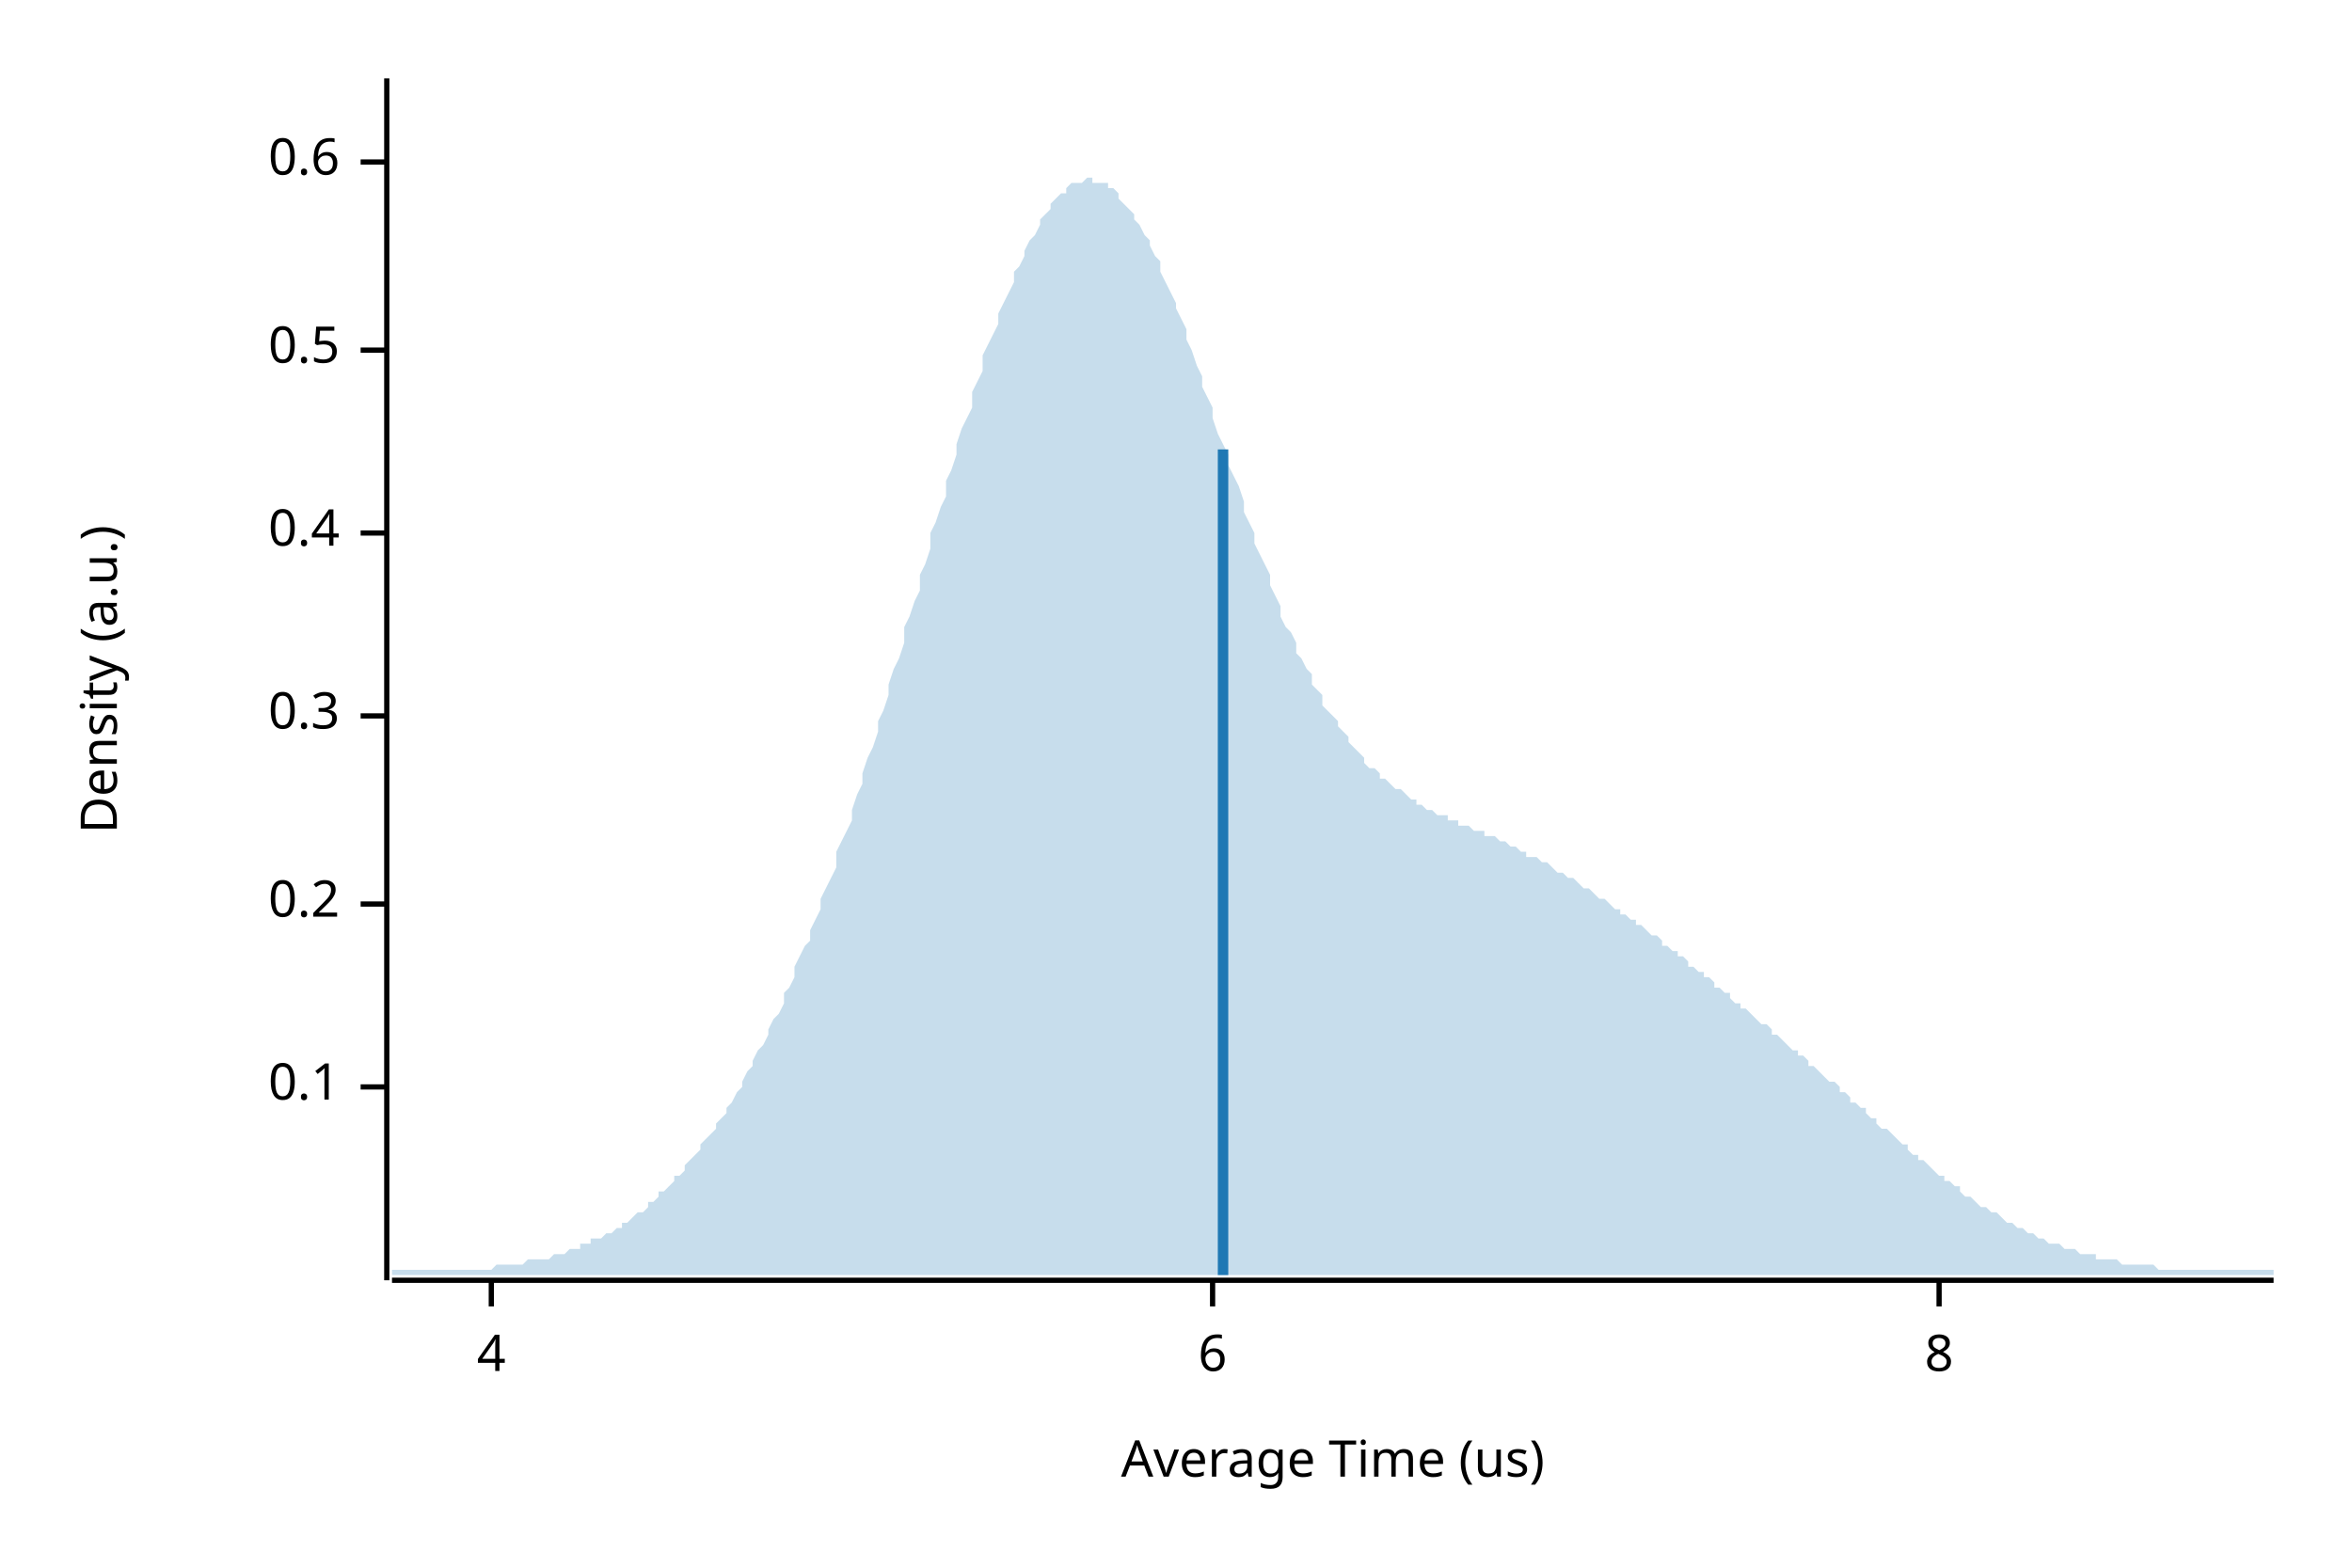
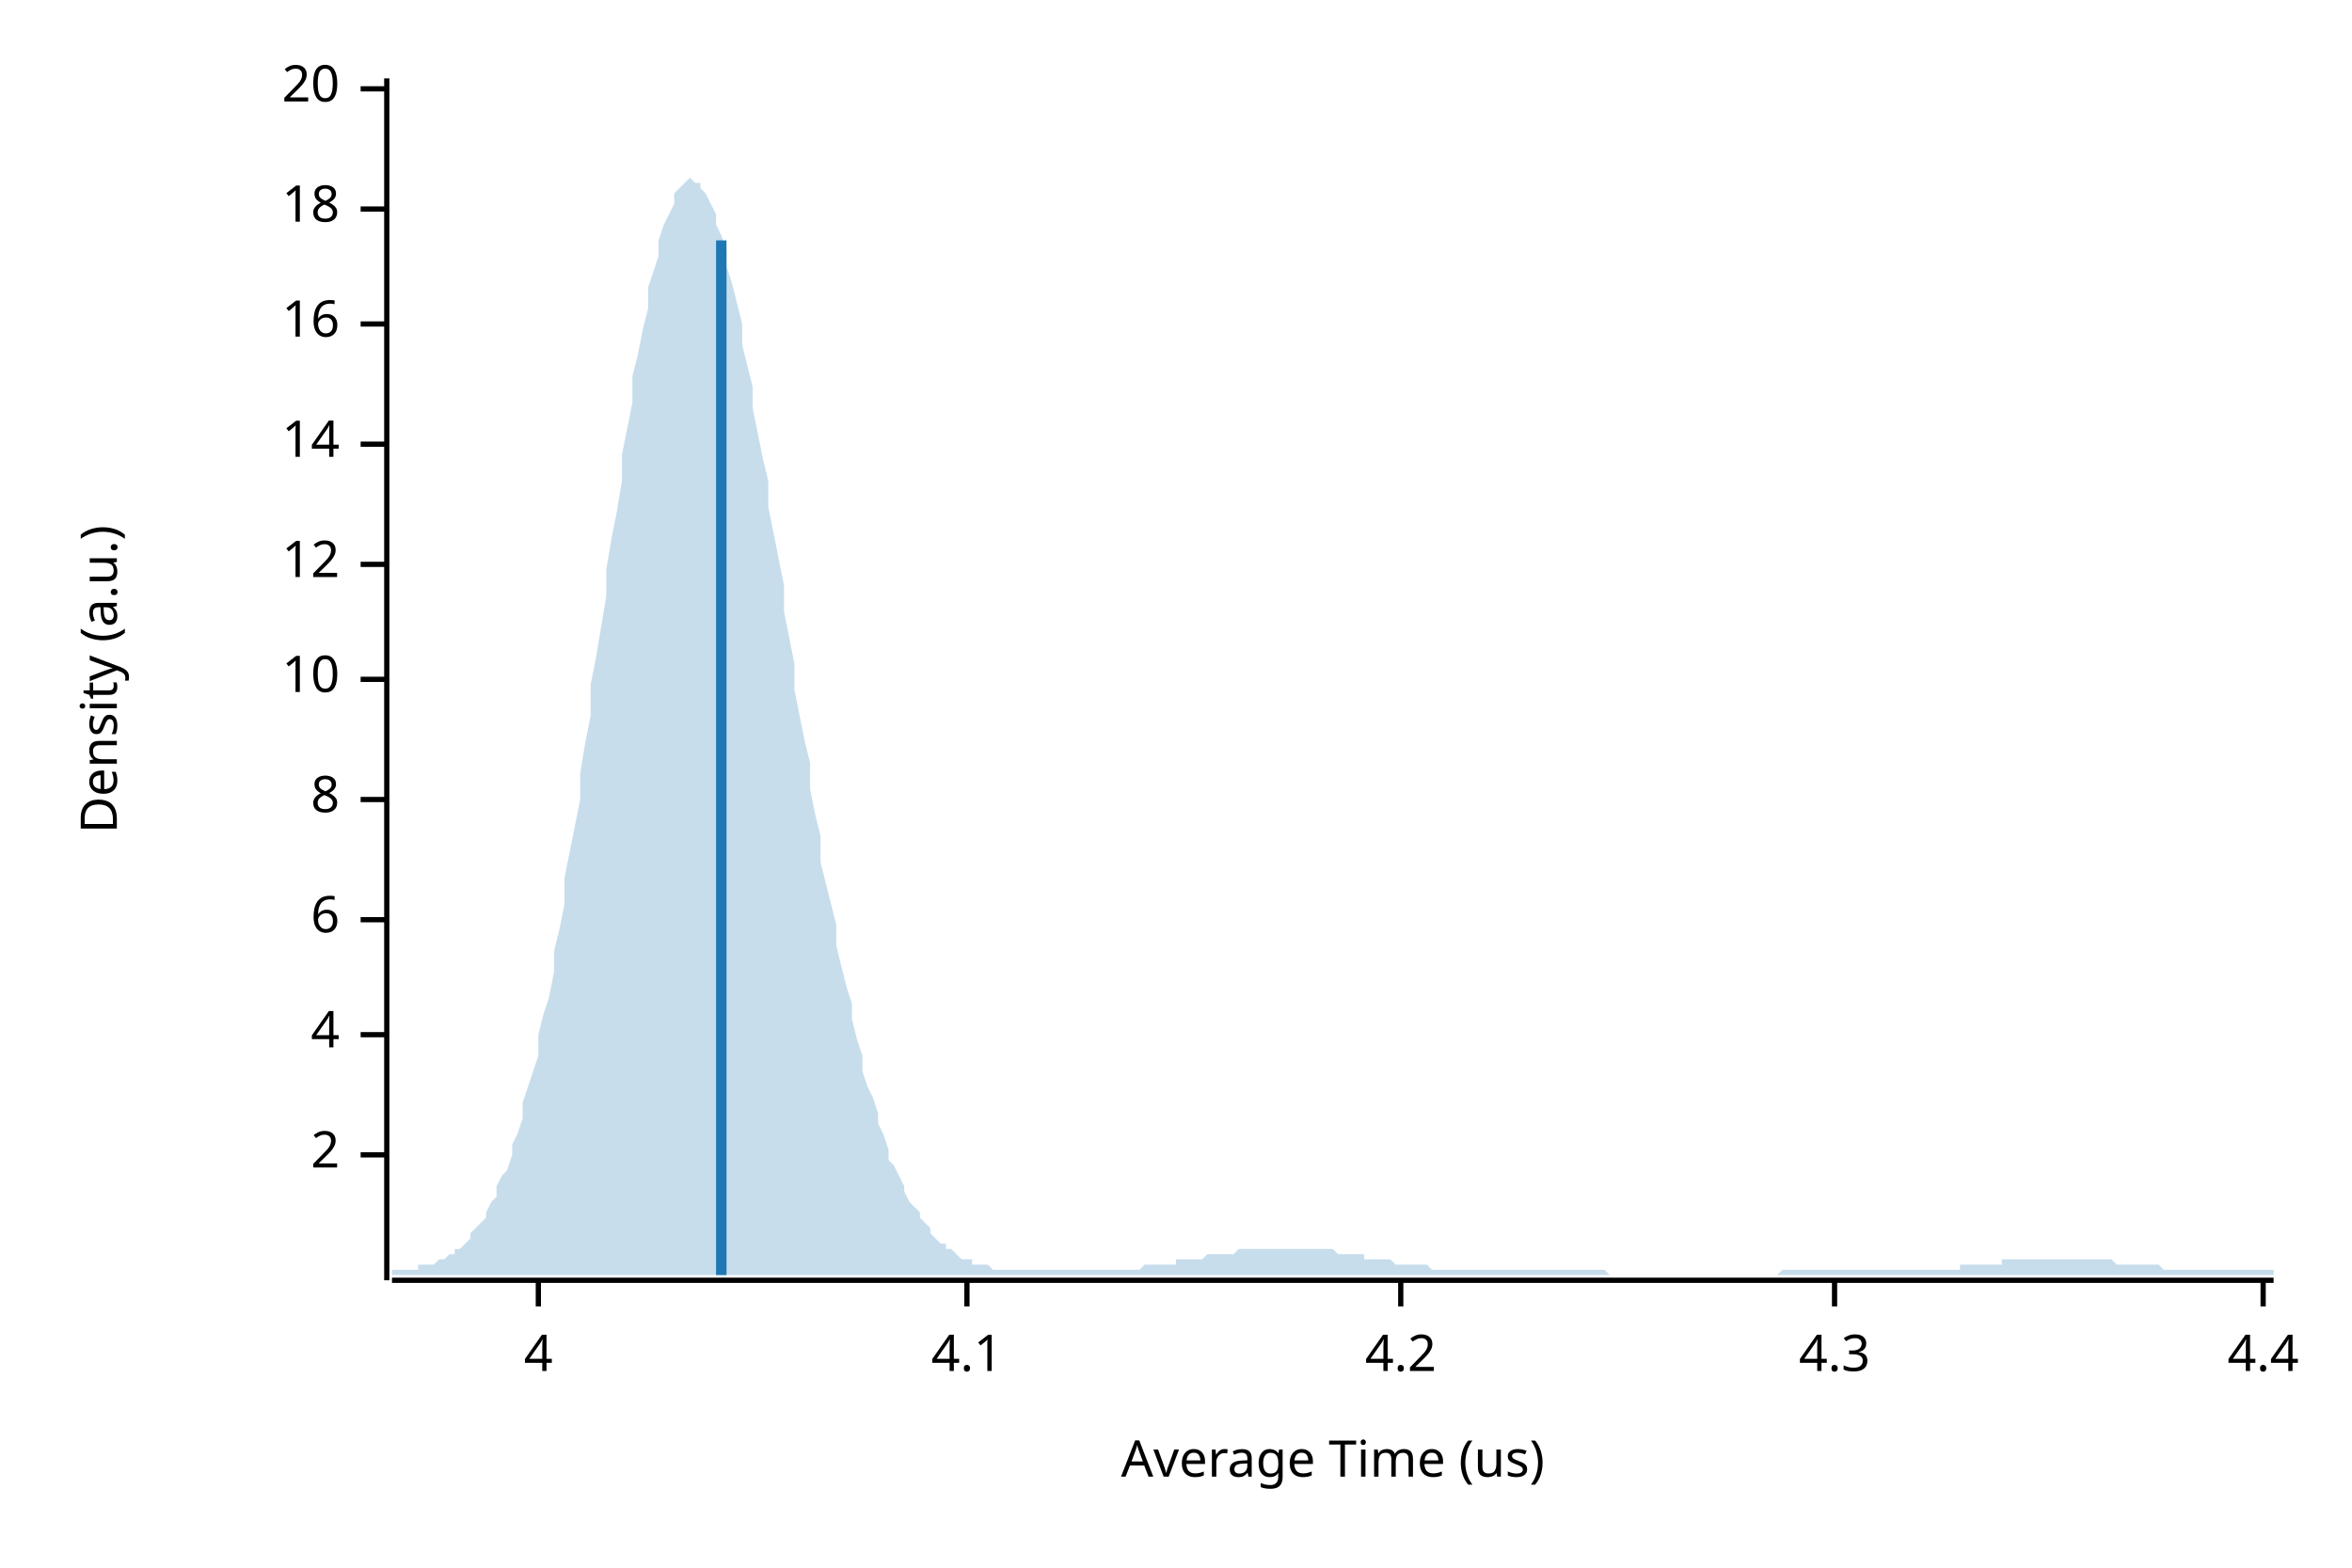
<svg xmlns="http://www.w3.org/2000/svg" width="450" height="300" viewBox="0 0 450 300">
  <text x="15" y="130" dy="0.76em" text-anchor="middle" font-family="sans-serif" font-size="9.677" opacity="1" fill="#000000" transform="rotate(270, 15, 130)">
Density (a.u.)
</text>
  <text x="255" y="285" dy="-0.5ex" text-anchor="middle" font-family="sans-serif" font-size="9.677" opacity="1" fill="#000000">
Average Time (us)
</text>
  <polyline fill="none" opacity="1" stroke="#000000" stroke-width="1" points="74,15 74,245 " />
-   <text x="65" y="208" dy="0.5ex" text-anchor="end" font-family="sans-serif" font-size="9.677" opacity="1" fill="#000000">
- 0.1
+   <text x="65" y="221" dy="0.5ex" text-anchor="end" font-family="sans-serif" font-size="9.677" opacity="1" fill="#000000">
+ 2
</text>
-   <polyline fill="none" opacity="1" stroke="#000000" stroke-width="1" points="69,208 74,208 " />
-   <text x="65" y="173" dy="0.5ex" text-anchor="end" font-family="sans-serif" font-size="9.677" opacity="1" fill="#000000">
- 0.2
- </text>
-   <polyline fill="none" opacity="1" stroke="#000000" stroke-width="1" points="69,173 74,173 " />
-   <text x="65" y="137" dy="0.5ex" text-anchor="end" font-family="sans-serif" font-size="9.677" opacity="1" fill="#000000">
- 0.3
- </text>
-   <polyline fill="none" opacity="1" stroke="#000000" stroke-width="1" points="69,137 74,137 " />
-   <text x="65" y="102" dy="0.5ex" text-anchor="end" font-family="sans-serif" font-size="9.677" opacity="1" fill="#000000">
- 0.4
- </text>
-   <polyline fill="none" opacity="1" stroke="#000000" stroke-width="1" points="69,102 74,102 " />
-   <text x="65" y="67" dy="0.5ex" text-anchor="end" font-family="sans-serif" font-size="9.677" opacity="1" fill="#000000">
- 0.5
- </text>
-   <polyline fill="none" opacity="1" stroke="#000000" stroke-width="1" points="69,67 74,67 " />
-   <text x="65" y="31" dy="0.5ex" text-anchor="end" font-family="sans-serif" font-size="9.677" opacity="1" fill="#000000">
- 0.6
- </text>
-   <polyline fill="none" opacity="1" stroke="#000000" stroke-width="1" points="69,31 74,31 " />
-   <polyline fill="none" opacity="1" stroke="#000000" stroke-width="1" points="75,245 435,245 " />
-   <text x="94" y="255" dy="0.76em" text-anchor="middle" font-family="sans-serif" font-size="9.677" opacity="1" fill="#000000">
+   <polyline fill="none" opacity="1" stroke="#000000" stroke-width="1" points="69,221 74,221 " />
+   <text x="65" y="198" dy="0.5ex" text-anchor="end" font-family="sans-serif" font-size="9.677" opacity="1" fill="#000000">
4
</text>
-   <polyline fill="none" opacity="1" stroke="#000000" stroke-width="1" points="94,245 94,250 " />
-   <text x="232" y="255" dy="0.76em" text-anchor="middle" font-family="sans-serif" font-size="9.677" opacity="1" fill="#000000">
+   <polyline fill="none" opacity="1" stroke="#000000" stroke-width="1" points="69,198 74,198 " />
+   <text x="65" y="176" dy="0.5ex" text-anchor="end" font-family="sans-serif" font-size="9.677" opacity="1" fill="#000000">
6
</text>
-   <polyline fill="none" opacity="1" stroke="#000000" stroke-width="1" points="232,245 232,250 " />
-   <text x="371" y="255" dy="0.76em" text-anchor="middle" font-family="sans-serif" font-size="9.677" opacity="1" fill="#000000">
+   <polyline fill="none" opacity="1" stroke="#000000" stroke-width="1" points="69,176 74,176 " />
+   <text x="65" y="153" dy="0.5ex" text-anchor="end" font-family="sans-serif" font-size="9.677" opacity="1" fill="#000000">
8
</text>
-   <polyline fill="none" opacity="1" stroke="#000000" stroke-width="1" points="371,245 371,250 " />
-   <polygon opacity="0.25" fill="#1F78B4" points="75,243 75,243 76,243 77,243 77,243 78,243 79,243 80,243 80,243 81,243 82,243 82,243 83,243 84,243 85,243 85,243 86,243 87,243 87,243 88,243 89,243 90,243 90,243 91,243 92,243 93,243 93,243 94,243 95,242 95,242 96,242 97,242 98,242 98,242 99,242 100,242 100,242 101,241 102,241 103,241 103,241 104,241 105,241 106,240 106,240 107,240 108,240 108,240 109,239 110,239 111,239 111,238 112,238 113,238 113,237 114,237 115,237 116,236 116,236 117,236 118,235 119,235 119,234 120,234 121,233 121,233 122,232 123,232 124,231 124,230 125,230 126,229 126,228 127,228 128,227 129,226 129,225 130,225 131,224 131,223 132,222 133,221 134,220 134,219 135,218 136,217 137,216 137,215 138,214 139,213 139,212 140,211 141,209 142,208 142,207 143,205 144,204 144,203 145,201 146,200 147,198 147,197 148,195 149,194 150,192 150,190 151,189 152,187 152,185 153,183 154,181 155,180 155,178 156,176 157,174 157,172 158,170 159,168 160,166 160,163 161,161 162,159 163,157 163,155 164,152 165,150 165,148 166,145 167,143 168,140 168,138 169,136 170,133 170,131 171,128 172,126 173,123 173,120 174,118 175,115 176,113 176,110 177,108 178,105 178,102 179,100 180,97 181,95 181,92 182,90 183,87 183,85 184,82 185,80 186,78 186,75 187,73 188,71 188,68 189,66 190,64 191,62 191,60 192,58 193,56 194,54 194,52 195,51 196,49 196,48 197,46 198,45 199,43 199,42 200,41 201,40 201,39 202,38 203,37 204,37 204,36 205,35 206,35 207,35 207,35 208,34 209,34 209,35 210,35 211,35 212,35 212,36 213,36 214,37 214,38 215,39 216,40 217,41 217,42 218,43 219,45 220,46 220,47 221,49 222,50 222,52 223,54 224,56 225,58 225,59 226,61 227,63 227,65 228,67 229,70 230,72 230,74 231,76 232,78 232,80 233,83 234,85 235,87 235,89 236,91 237,93 238,96 238,98 239,100 240,102 240,104 241,106 242,108 243,110 243,112 244,114 245,116 245,118 246,120 247,121 248,123 248,125 249,126 250,128 251,129 251,131 252,132 253,133 253,135 254,136 255,137 256,138 256,139 257,140 258,141 258,142 259,143 260,144 261,145 261,146 262,147 263,147 264,148 264,149 265,149 266,150 266,150 267,151 268,151 269,152 269,152 270,153 271,153 271,154 272,154 273,155 274,155 274,155 275,156 276,156 277,156 277,157 278,157 279,157 279,158 280,158 281,158 282,159 282,159 283,159 284,159 284,160 285,160 286,160 287,161 287,161 288,161 289,162 289,162 290,162 291,163 292,163 292,164 293,164 294,164 295,165 295,165 296,165 297,166 297,166 298,167 299,167 300,168 300,168 301,168 302,169 302,169 303,170 304,170 305,171 305,171 306,172 307,172 308,173 308,173 309,174 310,174 310,175 311,175 312,176 313,176 313,177 314,177 315,178 315,178 316,179 317,179 318,180 318,181 319,181 320,182 321,182 321,183 322,183 323,184 323,185 324,185 325,186 326,186 326,187 327,187 328,188 328,189 329,189 330,190 331,190 331,191 332,192 333,192 333,193 334,193 335,194 336,195 336,195 337,196 338,196 339,197 339,198 340,198 341,199 341,199 342,200 343,201 344,201 344,202 345,202 346,203 346,204 347,204 348,205 349,206 349,206 350,207 351,207 352,208 352,209 353,209 354,210 354,211 355,211 356,212 357,212 357,213 358,214 359,214 359,215 360,216 361,216 362,217 362,217 363,218 364,219 365,219 365,220 366,221 367,221 367,222 368,222 369,223 370,224 370,224 371,225 372,225 372,226 373,226 374,227 375,227 375,228 376,229 377,229 378,230 378,230 379,231 380,231 380,231 381,232 382,232 383,233 383,233 384,234 385,234 385,234 386,235 387,235 388,236 388,236 389,236 390,237 390,237 391,237 392,238 393,238 393,238 394,238 395,239 396,239 396,239 397,239 398,240 398,240 399,240 400,240 401,240 401,241 402,241 403,241 403,241 404,241 405,241 406,242 406,242 407,242 408,242 409,242 409,242 410,242 411,242 411,242 412,242 413,243 414,243 414,243 415,243 416,243 416,243 417,243 418,243 419,243 419,243 420,243 421,243 422,243 422,243 423,243 424,243 424,243 425,243 426,243 427,243 427,243 428,243 429,243 429,243 430,243 431,243 432,243 432,243 433,243 434,243 435,243 435,244 75,244 " />
-   <polyline fill="none" opacity="1" stroke="#1F78B4" stroke-width="2" points="234,244 234,86 " />
+   <polyline fill="none" opacity="1" stroke="#000000" stroke-width="1" points="69,153 74,153 " />
+   <text x="65" y="130" dy="0.5ex" text-anchor="end" font-family="sans-serif" font-size="9.677" opacity="1" fill="#000000">
+ 10
+ </text>
+   <polyline fill="none" opacity="1" stroke="#000000" stroke-width="1" points="69,130 74,130 " />
+   <text x="65" y="108" dy="0.5ex" text-anchor="end" font-family="sans-serif" font-size="9.677" opacity="1" fill="#000000">
+ 12
+ </text>
+   <polyline fill="none" opacity="1" stroke="#000000" stroke-width="1" points="69,108 74,108 " />
+   <text x="65" y="85" dy="0.5ex" text-anchor="end" font-family="sans-serif" font-size="9.677" opacity="1" fill="#000000">
+ 14
+ </text>
+   <polyline fill="none" opacity="1" stroke="#000000" stroke-width="1" points="69,85 74,85 " />
+   <text x="65" y="62" dy="0.5ex" text-anchor="end" font-family="sans-serif" font-size="9.677" opacity="1" fill="#000000">
+ 16
+ </text>
+   <polyline fill="none" opacity="1" stroke="#000000" stroke-width="1" points="69,62 74,62 " />
+   <text x="65" y="40" dy="0.5ex" text-anchor="end" font-family="sans-serif" font-size="9.677" opacity="1" fill="#000000">
+ 18
+ </text>
+   <polyline fill="none" opacity="1" stroke="#000000" stroke-width="1" points="69,40 74,40 " />
+   <text x="65" y="17" dy="0.5ex" text-anchor="end" font-family="sans-serif" font-size="9.677" opacity="1" fill="#000000">
+ 20
+ </text>
+   <polyline fill="none" opacity="1" stroke="#000000" stroke-width="1" points="69,17 74,17 " />
+   <polyline fill="none" opacity="1" stroke="#000000" stroke-width="1" points="75,245 435,245 " />
+   <text x="103" y="255" dy="0.76em" text-anchor="middle" font-family="sans-serif" font-size="9.677" opacity="1" fill="#000000">
+ 4
+ </text>
+   <polyline fill="none" opacity="1" stroke="#000000" stroke-width="1" points="103,245 103,250 " />
+   <text x="185" y="255" dy="0.76em" text-anchor="middle" font-family="sans-serif" font-size="9.677" opacity="1" fill="#000000">
+ 4.1
+ </text>
+   <polyline fill="none" opacity="1" stroke="#000000" stroke-width="1" points="185,245 185,250 " />
+   <text x="268" y="255" dy="0.76em" text-anchor="middle" font-family="sans-serif" font-size="9.677" opacity="1" fill="#000000">
+ 4.2
+ </text>
+   <polyline fill="none" opacity="1" stroke="#000000" stroke-width="1" points="268,245 268,250 " />
+   <text x="351" y="255" dy="0.76em" text-anchor="middle" font-family="sans-serif" font-size="9.677" opacity="1" fill="#000000">
+ 4.3
+ </text>
+   <polyline fill="none" opacity="1" stroke="#000000" stroke-width="1" points="351,245 351,250 " />
+   <text x="433" y="255" dy="0.76em" text-anchor="middle" font-family="sans-serif" font-size="9.677" opacity="1" fill="#000000">
+ 4.4
+ </text>
+   <polyline fill="none" opacity="1" stroke="#000000" stroke-width="1" points="433,245 433,250 " />
+   <polygon opacity="0.25" fill="#1F78B4" points="75,243 75,243 76,243 77,243 77,243 78,243 79,243 80,243 80,242 81,242 82,242 82,242 83,242 84,241 85,241 85,241 86,240 87,240 87,239 88,239 89,238 90,237 90,236 91,235 92,234 93,233 93,232 94,230 95,229 95,227 96,225 97,224 98,221 98,219 99,217 100,214 100,211 101,208 102,205 103,202 103,198 104,194 105,191 106,186 106,182 107,178 108,173 108,168 109,163 110,158 111,153 111,148 112,142 113,137 113,131 114,126 115,120 116,114 116,109 117,103 118,98 119,92 119,87 120,82 121,77 121,72 122,68 123,63 124,59 124,55 125,52 126,49 126,46 127,43 128,41 129,39 129,37 130,36 131,35 131,35 132,34 133,35 134,35 134,36 135,37 136,39 137,41 137,43 138,45 139,48 139,51 140,54 141,58 142,62 142,66 143,70 144,74 144,78 145,83 146,88 147,92 147,97 148,102 149,107 150,112 150,117 151,122 152,127 152,132 153,137 154,142 155,146 155,151 156,156 157,160 157,165 158,169 159,173 160,177 160,181 161,185 162,189 163,192 163,195 164,199 165,202 165,205 166,208 167,210 168,213 168,215 169,217 170,220 170,222 171,223 172,225 173,227 173,228 174,230 175,231 176,232 176,233 177,234 178,235 178,236 179,237 180,238 181,238 181,239 182,239 183,240 183,240 184,241 185,241 186,241 186,242 187,242 188,242 188,242 189,242 190,243 191,243 191,243 192,243 193,243 194,243 194,243 195,243 196,243 196,243 197,243 198,243 199,243 199,243 200,243 201,243 201,243 202,243 203,243 204,243 204,243 205,243 206,243 207,243 207,243 208,243 209,243 209,243 210,243 211,243 212,243 212,243 213,243 214,243 214,243 215,243 216,243 217,243 217,243 218,243 219,242 220,242 220,242 221,242 222,242 222,242 223,242 224,242 225,242 225,241 226,241 227,241 227,241 228,241 229,241 230,241 230,241 231,240 232,240 232,240 233,240 234,240 235,240 235,240 236,240 237,239 238,239 238,239 239,239 240,239 240,239 241,239 242,239 243,239 243,239 244,239 245,239 245,239 246,239 247,239 248,239 248,239 249,239 250,239 251,239 251,239 252,239 253,239 253,239 254,239 255,239 256,240 256,240 257,240 258,240 258,240 259,240 260,240 261,240 261,241 262,241 263,241 264,241 264,241 265,241 266,241 266,241 267,242 268,242 269,242 269,242 270,242 271,242 271,242 272,242 273,242 274,243 274,243 275,243 276,243 277,243 277,243 278,243 279,243 279,243 280,243 281,243 282,243 282,243 283,243 284,243 284,243 285,243 286,243 287,243 287,243 288,243 289,243 289,243 290,243 291,243 292,243 292,243 293,243 294,243 295,243 295,243 296,243 297,243 297,243 298,243 299,243 300,243 300,243 301,243 302,243 302,243 303,243 304,243 305,243 305,243 306,243 307,243 308,244 308,244 309,244 310,244 310,244 311,244 312,244 313,244 313,244 314,244 315,244 315,244 316,244 317,244 318,244 318,244 319,244 320,244 321,244 321,244 322,244 323,244 323,244 324,244 325,244 326,244 326,244 327,244 328,244 328,244 329,244 330,244 331,244 331,244 332,244 333,244 333,244 334,244 335,244 336,244 336,244 337,244 338,244 339,244 339,244 340,244 341,243 341,243 342,243 343,243 344,243 344,243 345,243 346,243 346,243 347,243 348,243 349,243 349,243 350,243 351,243 352,243 352,243 353,243 354,243 354,243 355,243 356,243 357,243 357,243 358,243 359,243 359,243 360,243 361,243 362,243 362,243 363,243 364,243 365,243 365,243 366,243 367,243 367,243 368,243 369,243 370,243 370,243 371,243 372,243 372,243 373,243 374,243 375,243 375,242 376,242 377,242 378,242 378,242 379,242 380,242 380,242 381,242 382,242 383,242 383,241 384,241 385,241 385,241 386,241 387,241 388,241 388,241 389,241 390,241 390,241 391,241 392,241 393,241 393,241 394,241 395,241 396,241 396,241 397,241 398,241 398,241 399,241 400,241 401,241 401,241 402,241 403,241 403,241 404,241 405,242 406,242 406,242 407,242 408,242 409,242 409,242 410,242 411,242 411,242 412,242 413,242 414,243 414,243 415,243 416,243 416,243 417,243 418,243 419,243 419,243 420,243 421,243 422,243 422,243 423,243 424,243 424,243 425,243 426,243 427,243 427,243 428,243 429,243 429,243 430,243 431,243 432,243 432,243 433,243 434,243 435,243 435,244 75,244 " />
+   <polyline fill="none" opacity="1" stroke="#1F78B4" stroke-width="2" points="138,244 138,46 " />
</svg>
